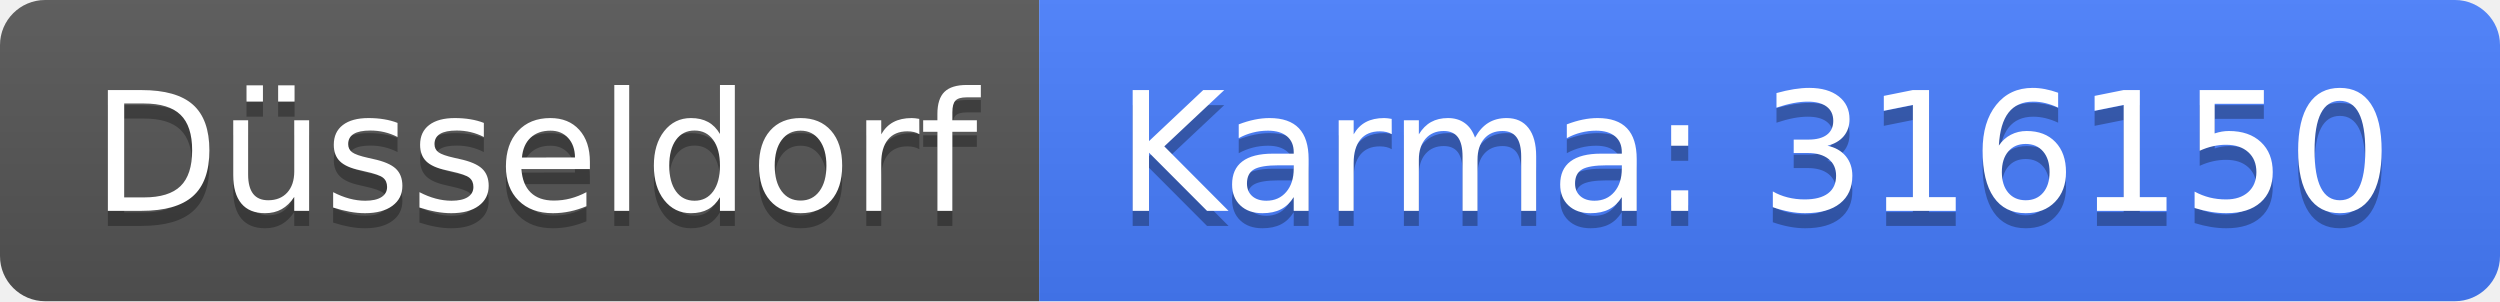
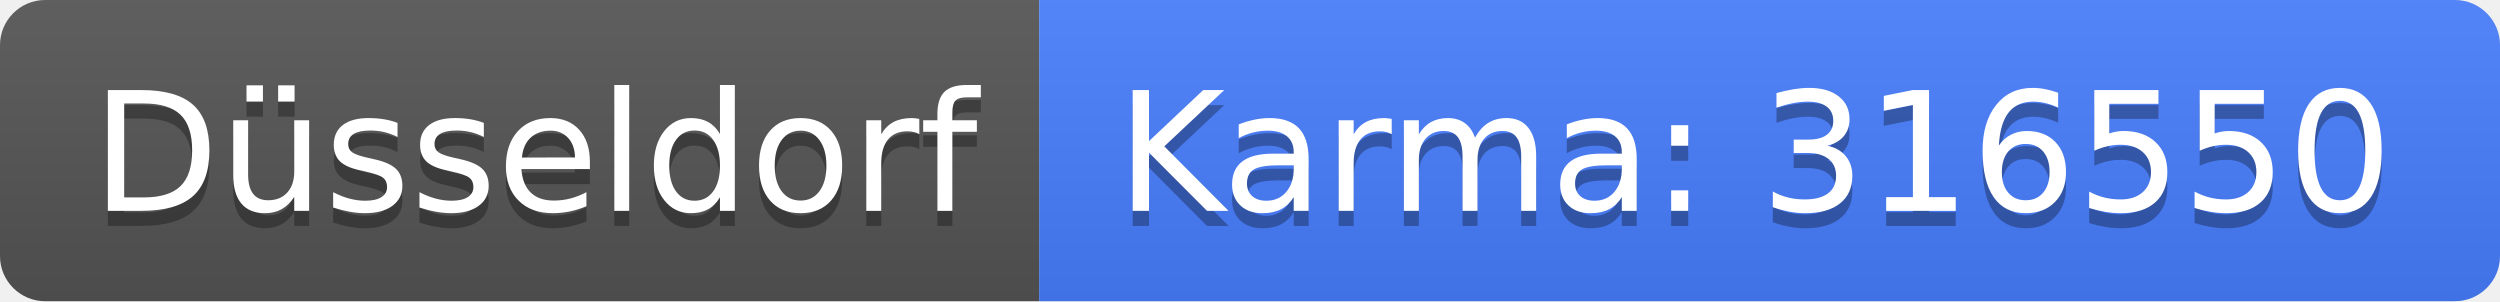
<svg xmlns="http://www.w3.org/2000/svg" width="166" height="20">
  <linearGradient id="b" x2="0" y2="100%">
    <stop offset="0" stop-color="#bbb" stop-opacity=".1" />
    <stop offset="1" stop-opacity=".1" />
  </linearGradient>
  <clipPath id="a">
    <rect width="166" height="20" rx="3" fill="#fff" />
  </clipPath>
  <g clip-path="url(#a)">
    <path fill="#555" d="M0 0h69v20H0z" />
    <path fill="#477eff" d="M69 0h97v20H69z" />
    <path fill="url(#b)" d="M0 0h166v20H0z" />
  </g>
  <g fill="#fff" text-anchor="middle" font-family="DejaVu Sans,Verdana,Geneva,sans-serif" font-size="110">
    <text x="355" y="150" fill="#010101" fill-opacity=".3" transform="scale(.1)" textLength="590">Düsseldorf</text>
    <text x="355" y="140" transform="scale(.1)" textLength="590">Düsseldorf</text>
-     <text x="1165" y="150" fill="#010101" fill-opacity=".3" transform="scale(.1)" textLength="870">Karma: 316150</text>
-     <text x="1165" y="140" transform="scale(.1)" textLength="870">Karma: 316150</text>
+     <text x="1165" y="150" fill="#010101" fill-opacity=".3" transform="scale(.1)" textLength="870">Karma: 316550</text>
+     <text x="1165" y="140" transform="scale(.1)" textLength="870">Karma: 316550</text>
  </g>
</svg>
